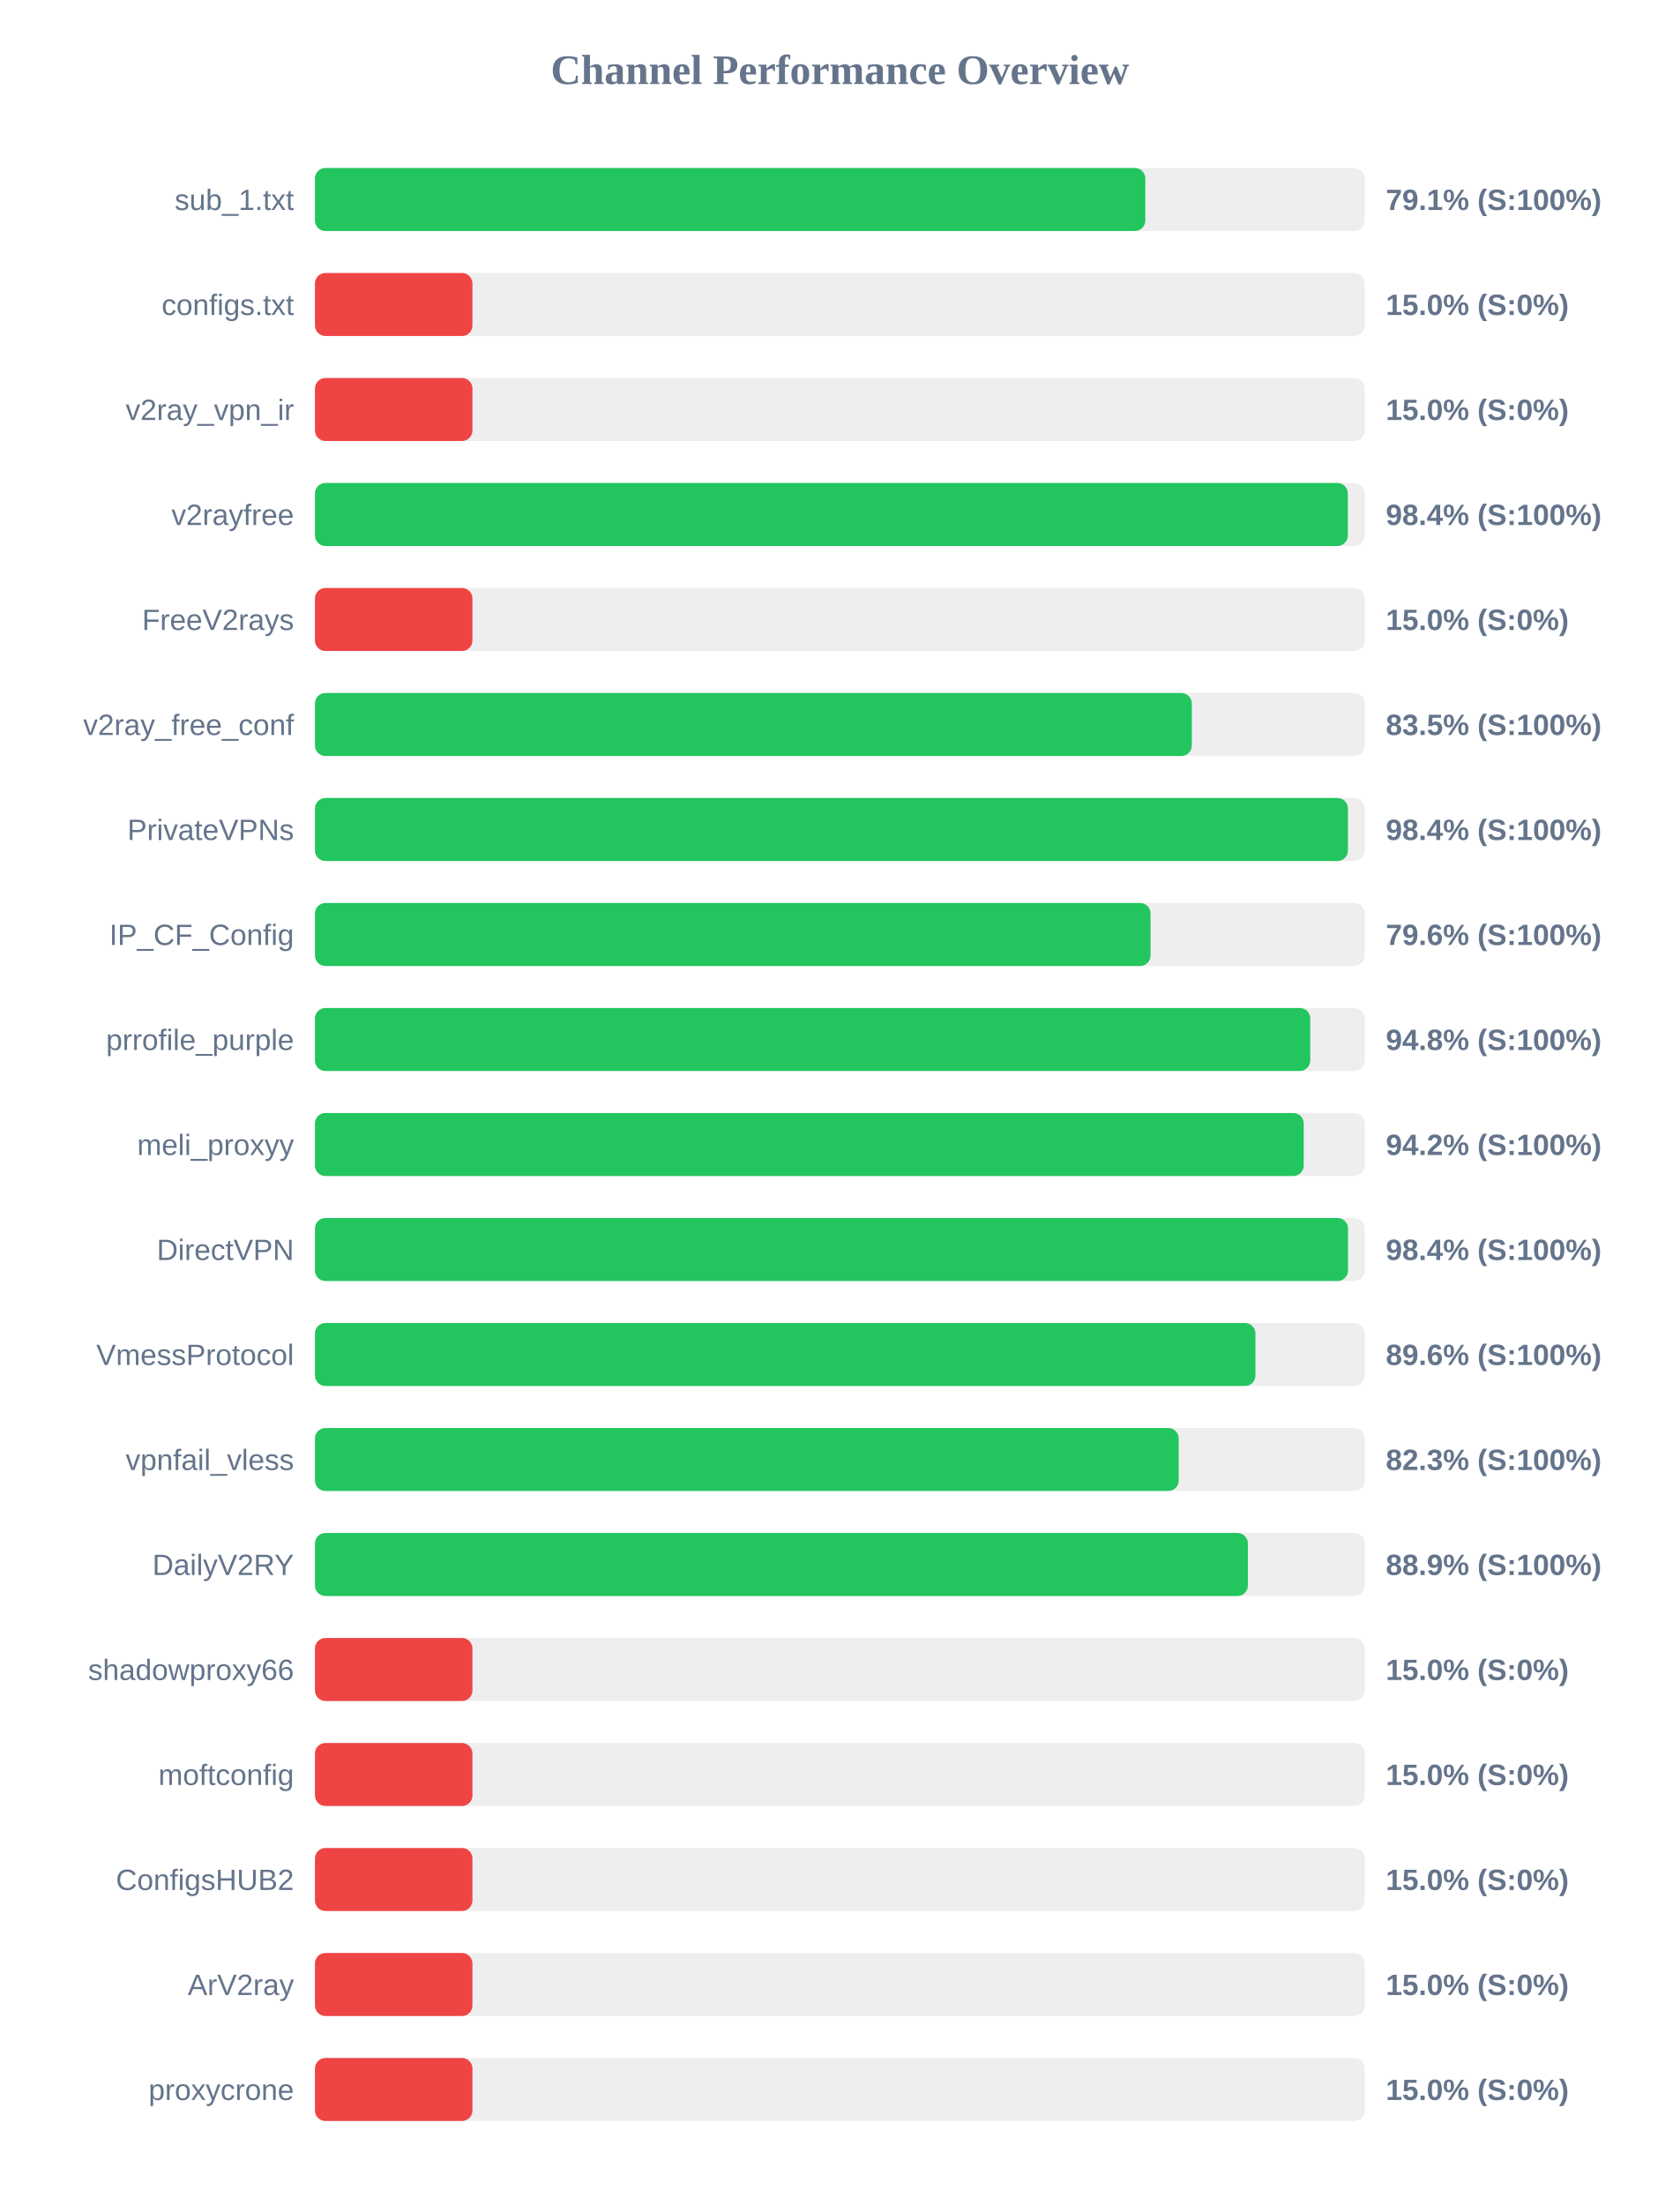
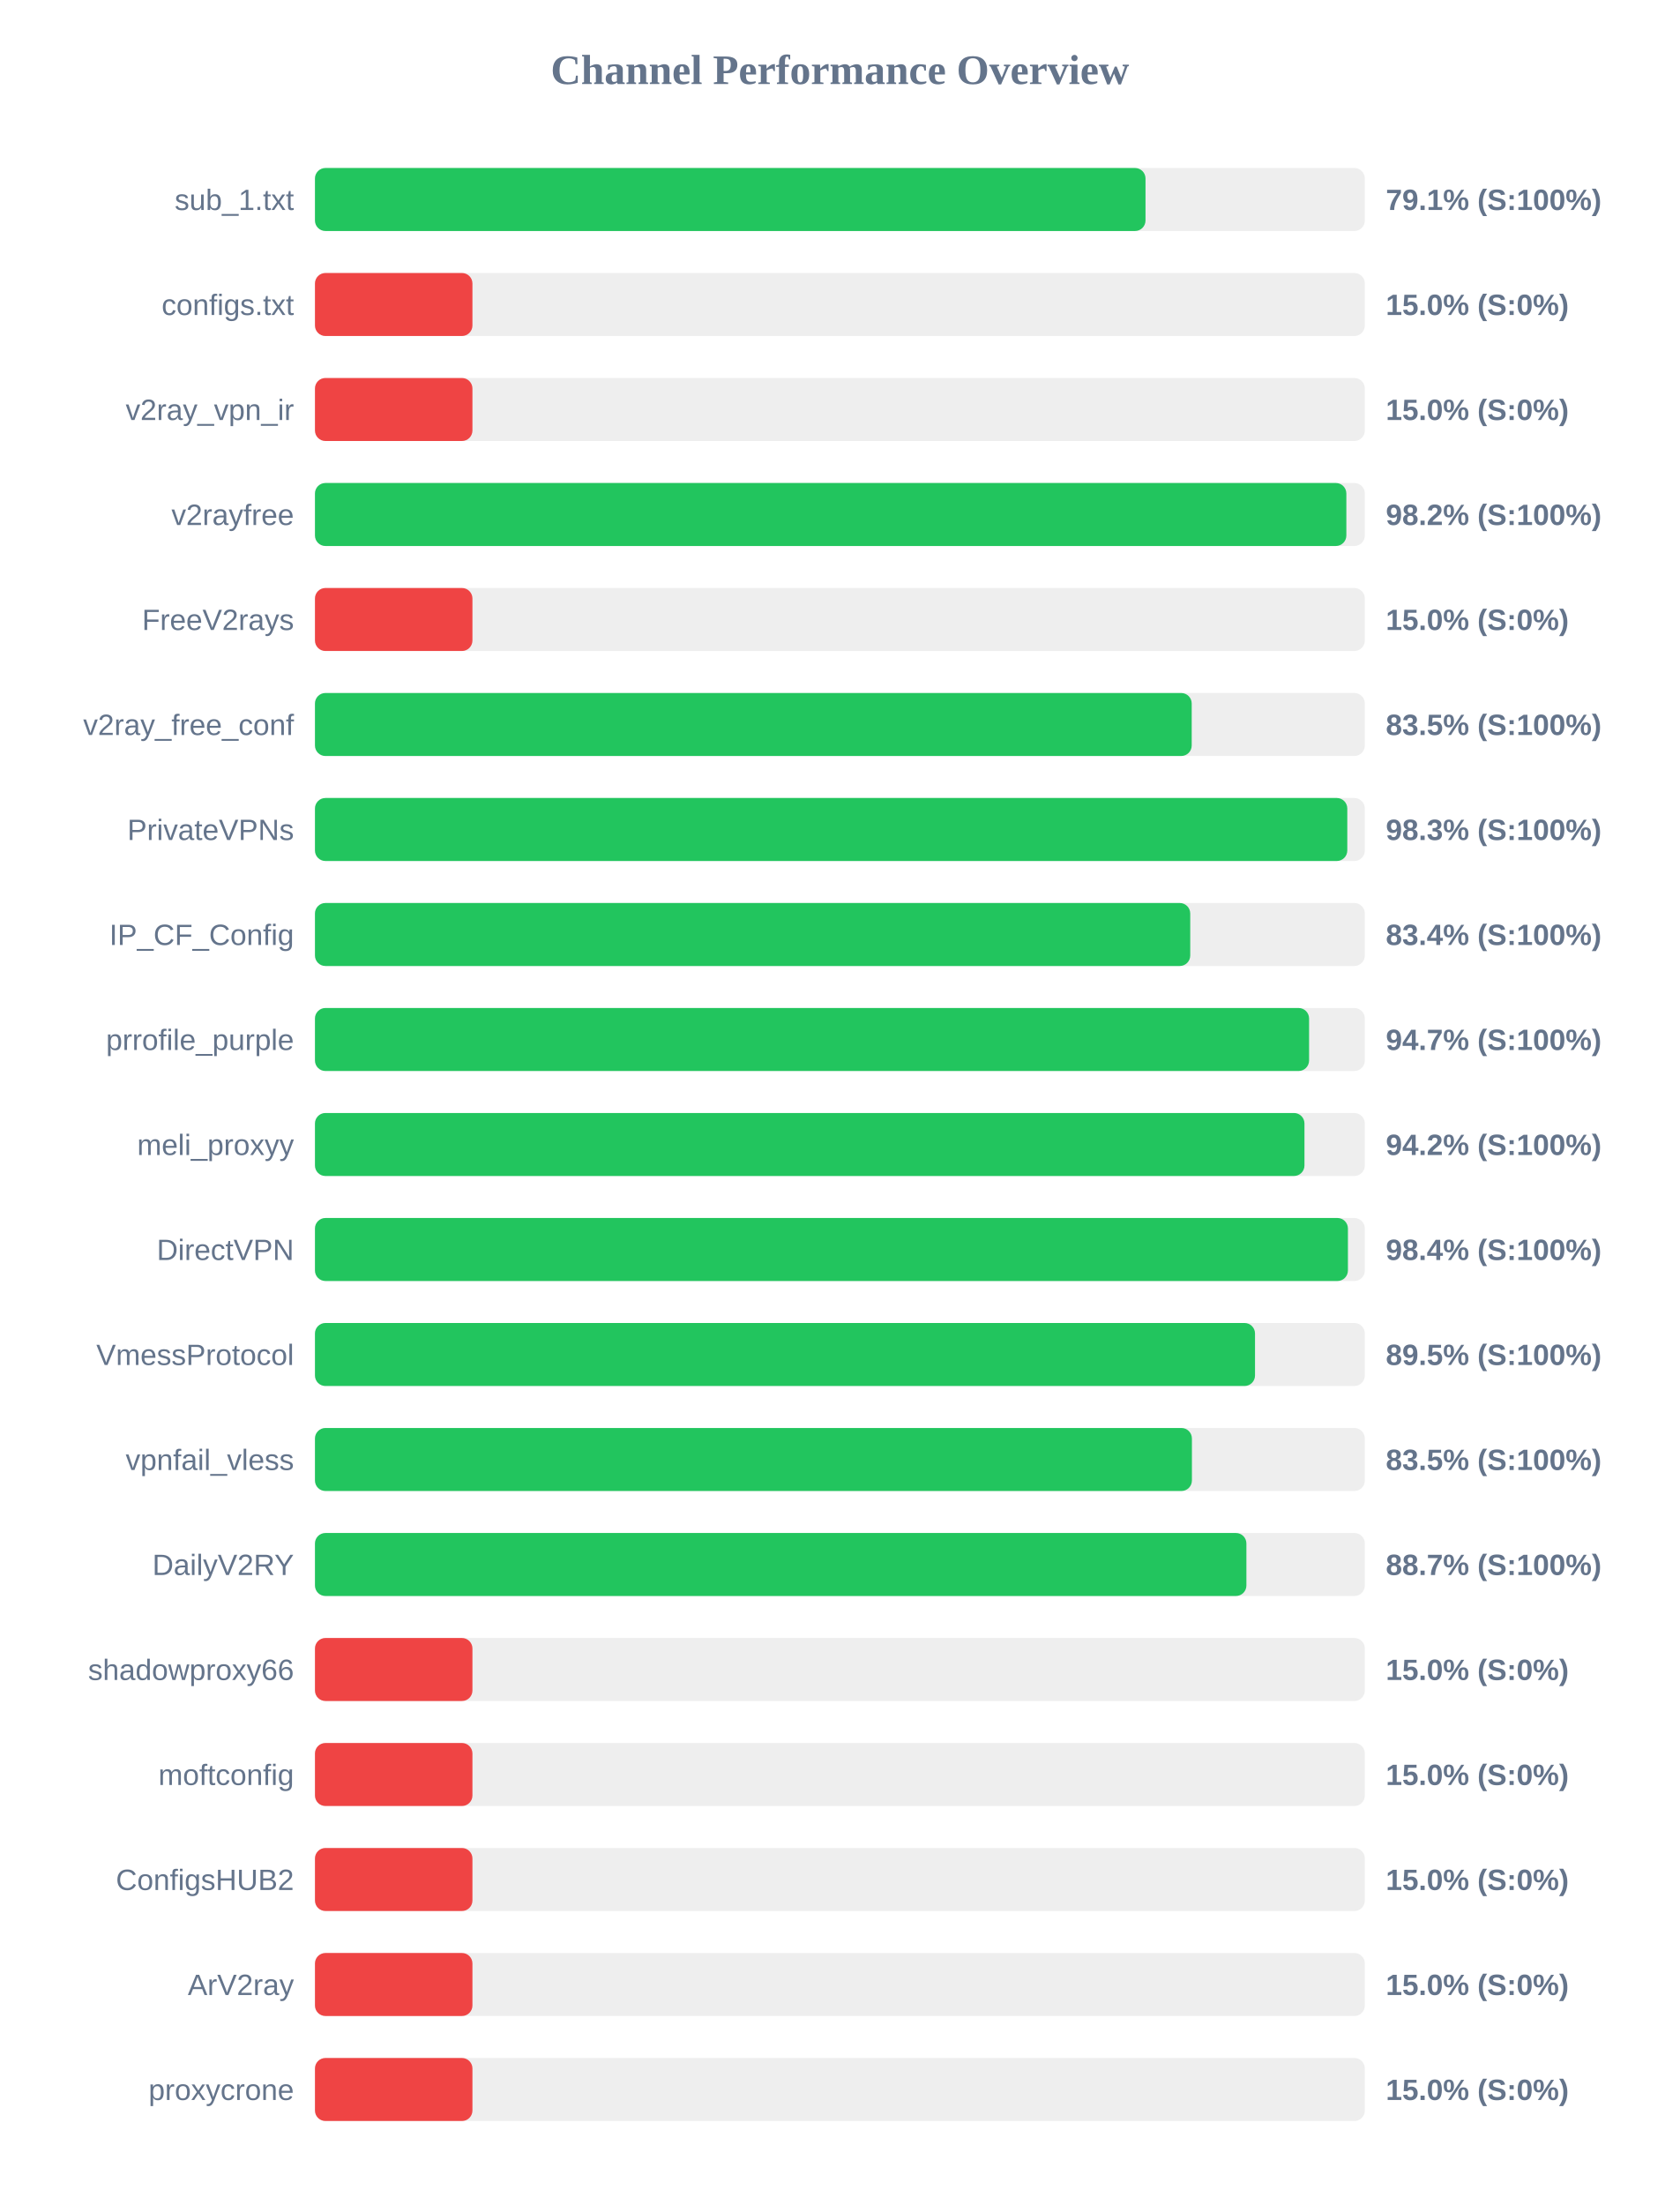
<svg xmlns="http://www.w3.org/2000/svg" width="800" height="1050" version="1.1">
  <style>
        .row { font: 14px Arial; fill: #64748b; }
        .score { font: bold 14px Arial; fill: #64748b; }
    </style>
  <text x="400" y="40" text-anchor="middle" font-size="20px" font-weight="bold" fill="#64748b">Channel Performance Overview</text>
  <rect x="150" y="80" width="500" height="30" fill="#eee" rx="5" />
-   <rect x="150" y="80" width="395.45" height="30" fill="#22c55e" rx="5" />
+   <rect x="150" y="80" width="395.55" height="30" fill="#22c55e" rx="5" />
  <text x="140" y="100" text-anchor="end" class="row">sub_1.txt</text>
  <text x="660" y="100" text-anchor="start" class="score">79.1% (S:100%)</text>
  <rect x="150" y="130" width="500" height="30" fill="#eee" rx="5" />
  <rect x="150" y="130" width="75.0" height="30" fill="#ef4444" rx="5" />
  <text x="140" y="150" text-anchor="end" class="row">configs.txt</text>
  <text x="660" y="150" text-anchor="start" class="score">15.0% (S:0%)</text>
  <rect x="150" y="180" width="500" height="30" fill="#eee" rx="5" />
  <rect x="150" y="180" width="75.0" height="30" fill="#ef4444" rx="5" />
  <text x="140" y="200" text-anchor="end" class="row">v2ray_vpn_ir</text>
  <text x="660" y="200" text-anchor="start" class="score">15.0% (S:0%)</text>
  <rect x="150" y="230" width="500" height="30" fill="#eee" rx="5" />
-   <rect x="150" y="230" width="491.9" height="30" fill="#22c55e" rx="5" />
+   <rect x="150" y="230" width="491.2" height="30" fill="#22c55e" rx="5" />
  <text x="140" y="250" text-anchor="end" class="row">v2rayfree</text>
-   <text x="660" y="250" text-anchor="start" class="score">98.4% (S:100%)</text>
+   <text x="660" y="250" text-anchor="start" class="score">98.2% (S:100%)</text>
  <rect x="150" y="280" width="500" height="30" fill="#eee" rx="5" />
  <rect x="150" y="280" width="75.0" height="30" fill="#ef4444" rx="5" />
  <text x="140" y="300" text-anchor="end" class="row">FreeV2rays</text>
  <text x="660" y="300" text-anchor="start" class="score">15.0% (S:0%)</text>
  <rect x="150" y="330" width="500" height="30" fill="#eee" rx="5" />
-   <rect x="150" y="330" width="417.6" height="30" fill="#22c55e" rx="5" />
+   <rect x="150" y="330" width="417.55" height="30" fill="#22c55e" rx="5" />
  <text x="140" y="350" text-anchor="end" class="row">v2ray_free_conf</text>
  <text x="660" y="350" text-anchor="start" class="score">83.5% (S:100%)</text>
  <rect x="150" y="380" width="500" height="30" fill="#eee" rx="5" />
-   <rect x="150" y="380" width="491.95" height="30" fill="#22c55e" rx="5" />
+   <rect x="150" y="380" width="491.65" height="30" fill="#22c55e" rx="5" />
  <text x="140" y="400" text-anchor="end" class="row">PrivateVPNs</text>
-   <text x="660" y="400" text-anchor="start" class="score">98.4% (S:100%)</text>
+   <text x="660" y="400" text-anchor="start" class="score">98.3% (S:100%)</text>
  <rect x="150" y="430" width="500" height="30" fill="#eee" rx="5" />
-   <rect x="150" y="430" width="397.95" height="30" fill="#22c55e" rx="5" />
+   <rect x="150" y="430" width="416.85" height="30" fill="#22c55e" rx="5" />
  <text x="140" y="450" text-anchor="end" class="row">IP_CF_Config</text>
-   <text x="660" y="450" text-anchor="start" class="score">79.6% (S:100%)</text>
+   <text x="660" y="450" text-anchor="start" class="score">83.4% (S:100%)</text>
  <rect x="150" y="480" width="500" height="30" fill="#eee" rx="5" />
-   <rect x="150" y="480" width="474.0" height="30" fill="#22c55e" rx="5" />
+   <rect x="150" y="480" width="473.45" height="30" fill="#22c55e" rx="5" />
  <text x="140" y="500" text-anchor="end" class="row">prrofile_purple</text>
-   <text x="660" y="500" text-anchor="start" class="score">94.8% (S:100%)</text>
+   <text x="660" y="500" text-anchor="start" class="score">94.7% (S:100%)</text>
  <rect x="150" y="530" width="500" height="30" fill="#eee" rx="5" />
-   <rect x="150" y="530" width="470.9" height="30" fill="#22c55e" rx="5" />
+   <rect x="150" y="530" width="471.25" height="30" fill="#22c55e" rx="5" />
  <text x="140" y="550" text-anchor="end" class="row">meli_proxyy</text>
  <text x="660" y="550" text-anchor="start" class="score">94.2% (S:100%)</text>
  <rect x="150" y="580" width="500" height="30" fill="#eee" rx="5" />
-   <rect x="150" y="580" width="492.0" height="30" fill="#22c55e" rx="5" />
+   <rect x="150" y="580" width="491.95" height="30" fill="#22c55e" rx="5" />
  <text x="140" y="600" text-anchor="end" class="row">DirectVPN</text>
  <text x="660" y="600" text-anchor="start" class="score">98.4% (S:100%)</text>
  <rect x="150" y="630" width="500" height="30" fill="#eee" rx="5" />
-   <rect x="150" y="630" width="447.9" height="30" fill="#22c55e" rx="5" />
+   <rect x="150" y="630" width="447.7" height="30" fill="#22c55e" rx="5" />
  <text x="140" y="650" text-anchor="end" class="row">VmessProtocol</text>
-   <text x="660" y="650" text-anchor="start" class="score">89.6% (S:100%)</text>
+   <text x="660" y="650" text-anchor="start" class="score">89.5% (S:100%)</text>
  <rect x="150" y="680" width="500" height="30" fill="#eee" rx="5" />
-   <rect x="150" y="680" width="411.35" height="30" fill="#22c55e" rx="5" />
+   <rect x="150" y="680" width="417.65" height="30" fill="#22c55e" rx="5" />
  <text x="140" y="700" text-anchor="end" class="row">vpnfail_vless</text>
-   <text x="660" y="700" text-anchor="start" class="score">82.3% (S:100%)</text>
+   <text x="660" y="700" text-anchor="start" class="score">83.5% (S:100%)</text>
  <rect x="150" y="730" width="500" height="30" fill="#eee" rx="5" />
-   <rect x="150" y="730" width="444.3" height="30" fill="#22c55e" rx="5" />
+   <rect x="150" y="730" width="443.6" height="30" fill="#22c55e" rx="5" />
  <text x="140" y="750" text-anchor="end" class="row">DailyV2RY</text>
-   <text x="660" y="750" text-anchor="start" class="score">88.9% (S:100%)</text>
+   <text x="660" y="750" text-anchor="start" class="score">88.7% (S:100%)</text>
  <rect x="150" y="780" width="500" height="30" fill="#eee" rx="5" />
  <rect x="150" y="780" width="75.0" height="30" fill="#ef4444" rx="5" />
  <text x="140" y="800" text-anchor="end" class="row">shadowproxy66</text>
  <text x="660" y="800" text-anchor="start" class="score">15.0% (S:0%)</text>
  <rect x="150" y="830" width="500" height="30" fill="#eee" rx="5" />
  <rect x="150" y="830" width="75.0" height="30" fill="#ef4444" rx="5" />
  <text x="140" y="850" text-anchor="end" class="row">moftconfig</text>
  <text x="660" y="850" text-anchor="start" class="score">15.0% (S:0%)</text>
  <rect x="150" y="880" width="500" height="30" fill="#eee" rx="5" />
  <rect x="150" y="880" width="75.0" height="30" fill="#ef4444" rx="5" />
  <text x="140" y="900" text-anchor="end" class="row">ConfigsHUB2</text>
  <text x="660" y="900" text-anchor="start" class="score">15.0% (S:0%)</text>
  <rect x="150" y="930" width="500" height="30" fill="#eee" rx="5" />
  <rect x="150" y="930" width="75.0" height="30" fill="#ef4444" rx="5" />
  <text x="140" y="950" text-anchor="end" class="row">ArV2ray</text>
  <text x="660" y="950" text-anchor="start" class="score">15.0% (S:0%)</text>
  <rect x="150" y="980" width="500" height="30" fill="#eee" rx="5" />
  <rect x="150" y="980" width="75.0" height="30" fill="#ef4444" rx="5" />
  <text x="140" y="1000" text-anchor="end" class="row">proxycrone</text>
  <text x="660" y="1000" text-anchor="start" class="score">15.0% (S:0%)</text>
</svg>
